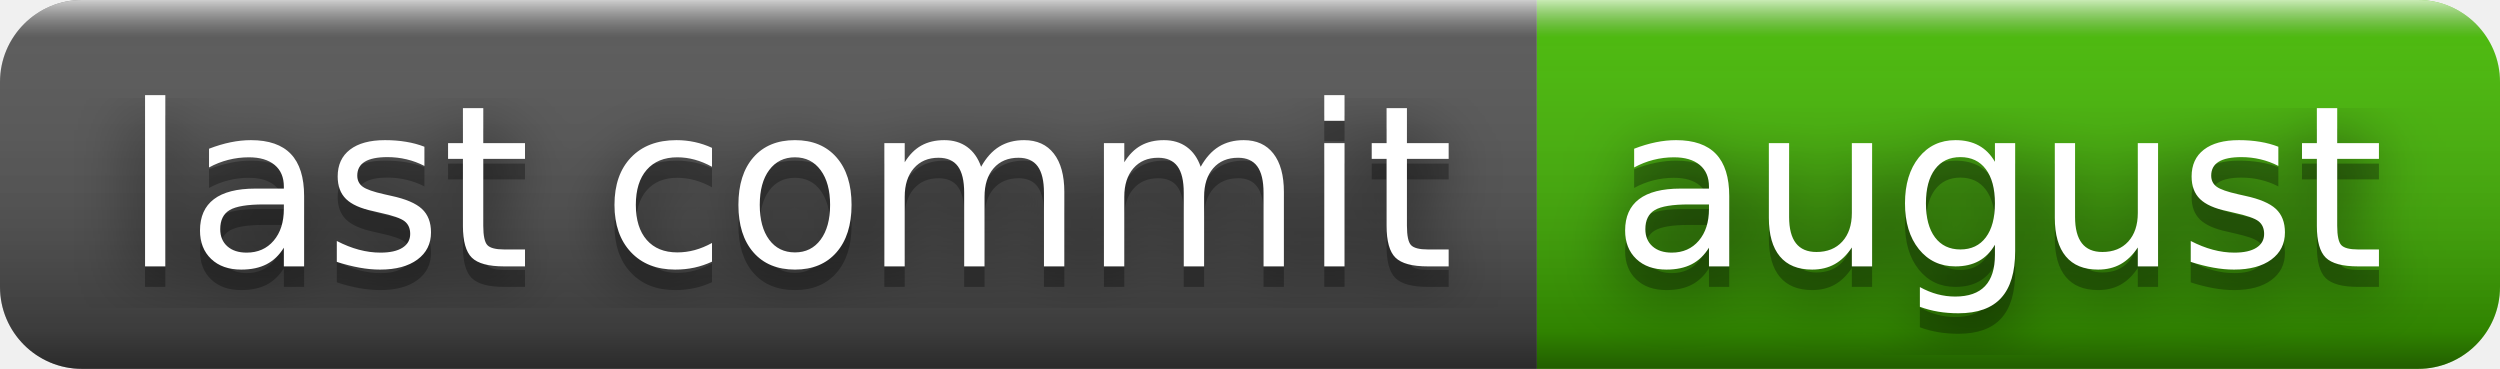
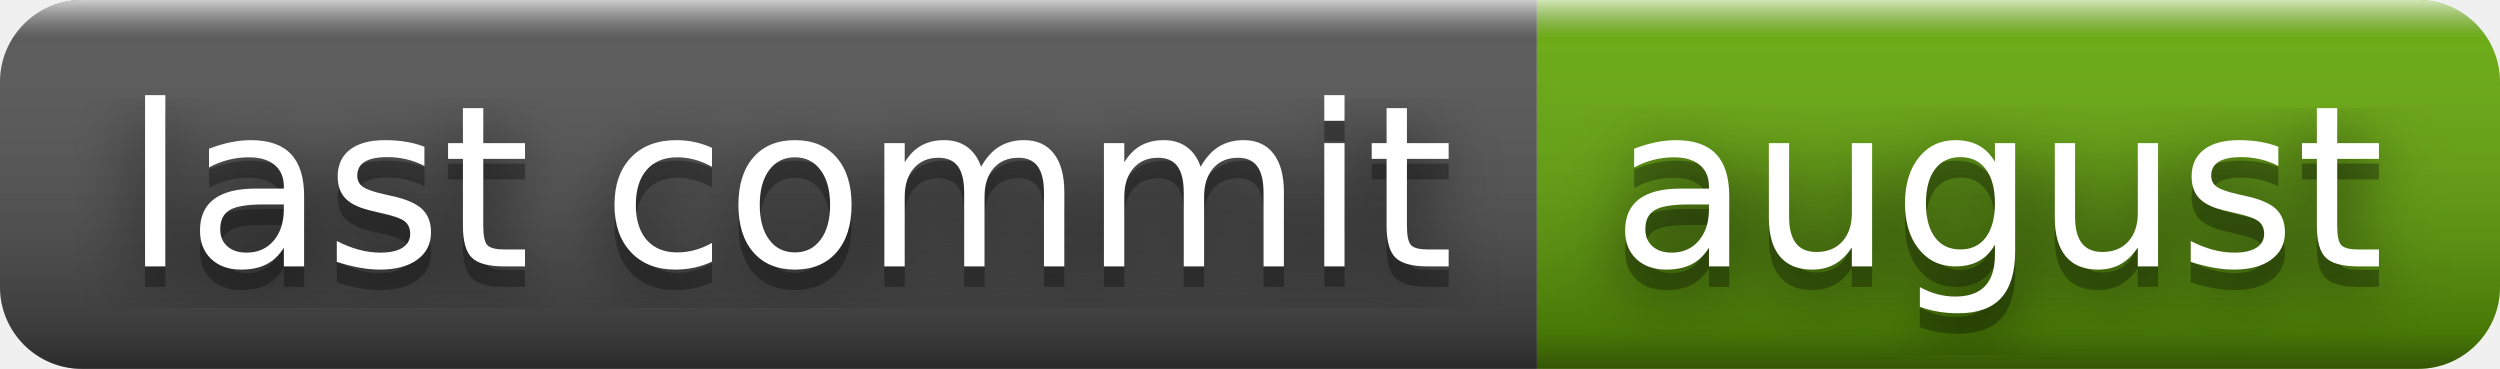
<svg xmlns="http://www.w3.org/2000/svg" width="122" height="18" role="img" aria-label="last commit: august">
  <filter id="blur">
    <feGaussianBlur stdDeviation="16" />
  </filter>
  <linearGradient id="s" x2="0" y2="100%">
    <stop offset="0" stop-color="#fff" stop-opacity=".7" />
    <stop offset=".1" stop-color="#aaa" stop-opacity=".1" />
    <stop offset=".9" stop-color="#000" stop-opacity=".3" />
    <stop offset="1" stop-color="#000" stop-opacity=".5" />
  </linearGradient>
  <clipPath id="r">
    <rect width="122" height="18" rx="4" />
  </clipPath>
  <g clip-path="url(#r)">
    <rect width="75" height="18" fill="#555" />
-     <rect x="75" width="47" height="18" fill="#4b0" />
+     <rect x="75" width="47" height="18" fill="#67ac09" />
    <rect width="122" height="18" fill="url(#s)" />
  </g>
  <g fill="#fff" text-anchor="middle" font-family="Verdana,Geneva,DejaVu Sans,sans-serif" text-rendering="geometricPrecision" font-size="110">
    <g transform="scale(.1)">
      <g aria-hidden="true" fill="#010101">
        <text x="385" y="140" fill-opacity=".8" filter="url(#blur)" textLength="650">last commit</text>
        <text x="385" y="140" fill-opacity=".3" textLength="650">last commit</text>
      </g>
      <text x="385" y="130" textLength="650">last commit</text>
    </g>
    <g transform="scale(.1)">
      <g aria-hidden="true" fill="#010101">
        <text x="975" y="140" fill-opacity=".8" filter="url(#blur)" textLength="370">august</text>
        <text x="975" y="140" fill-opacity=".3" textLength="370">august</text>
      </g>
      <text x="975" y="130" textLength="370">august</text>
    </g>
  </g>
</svg>
